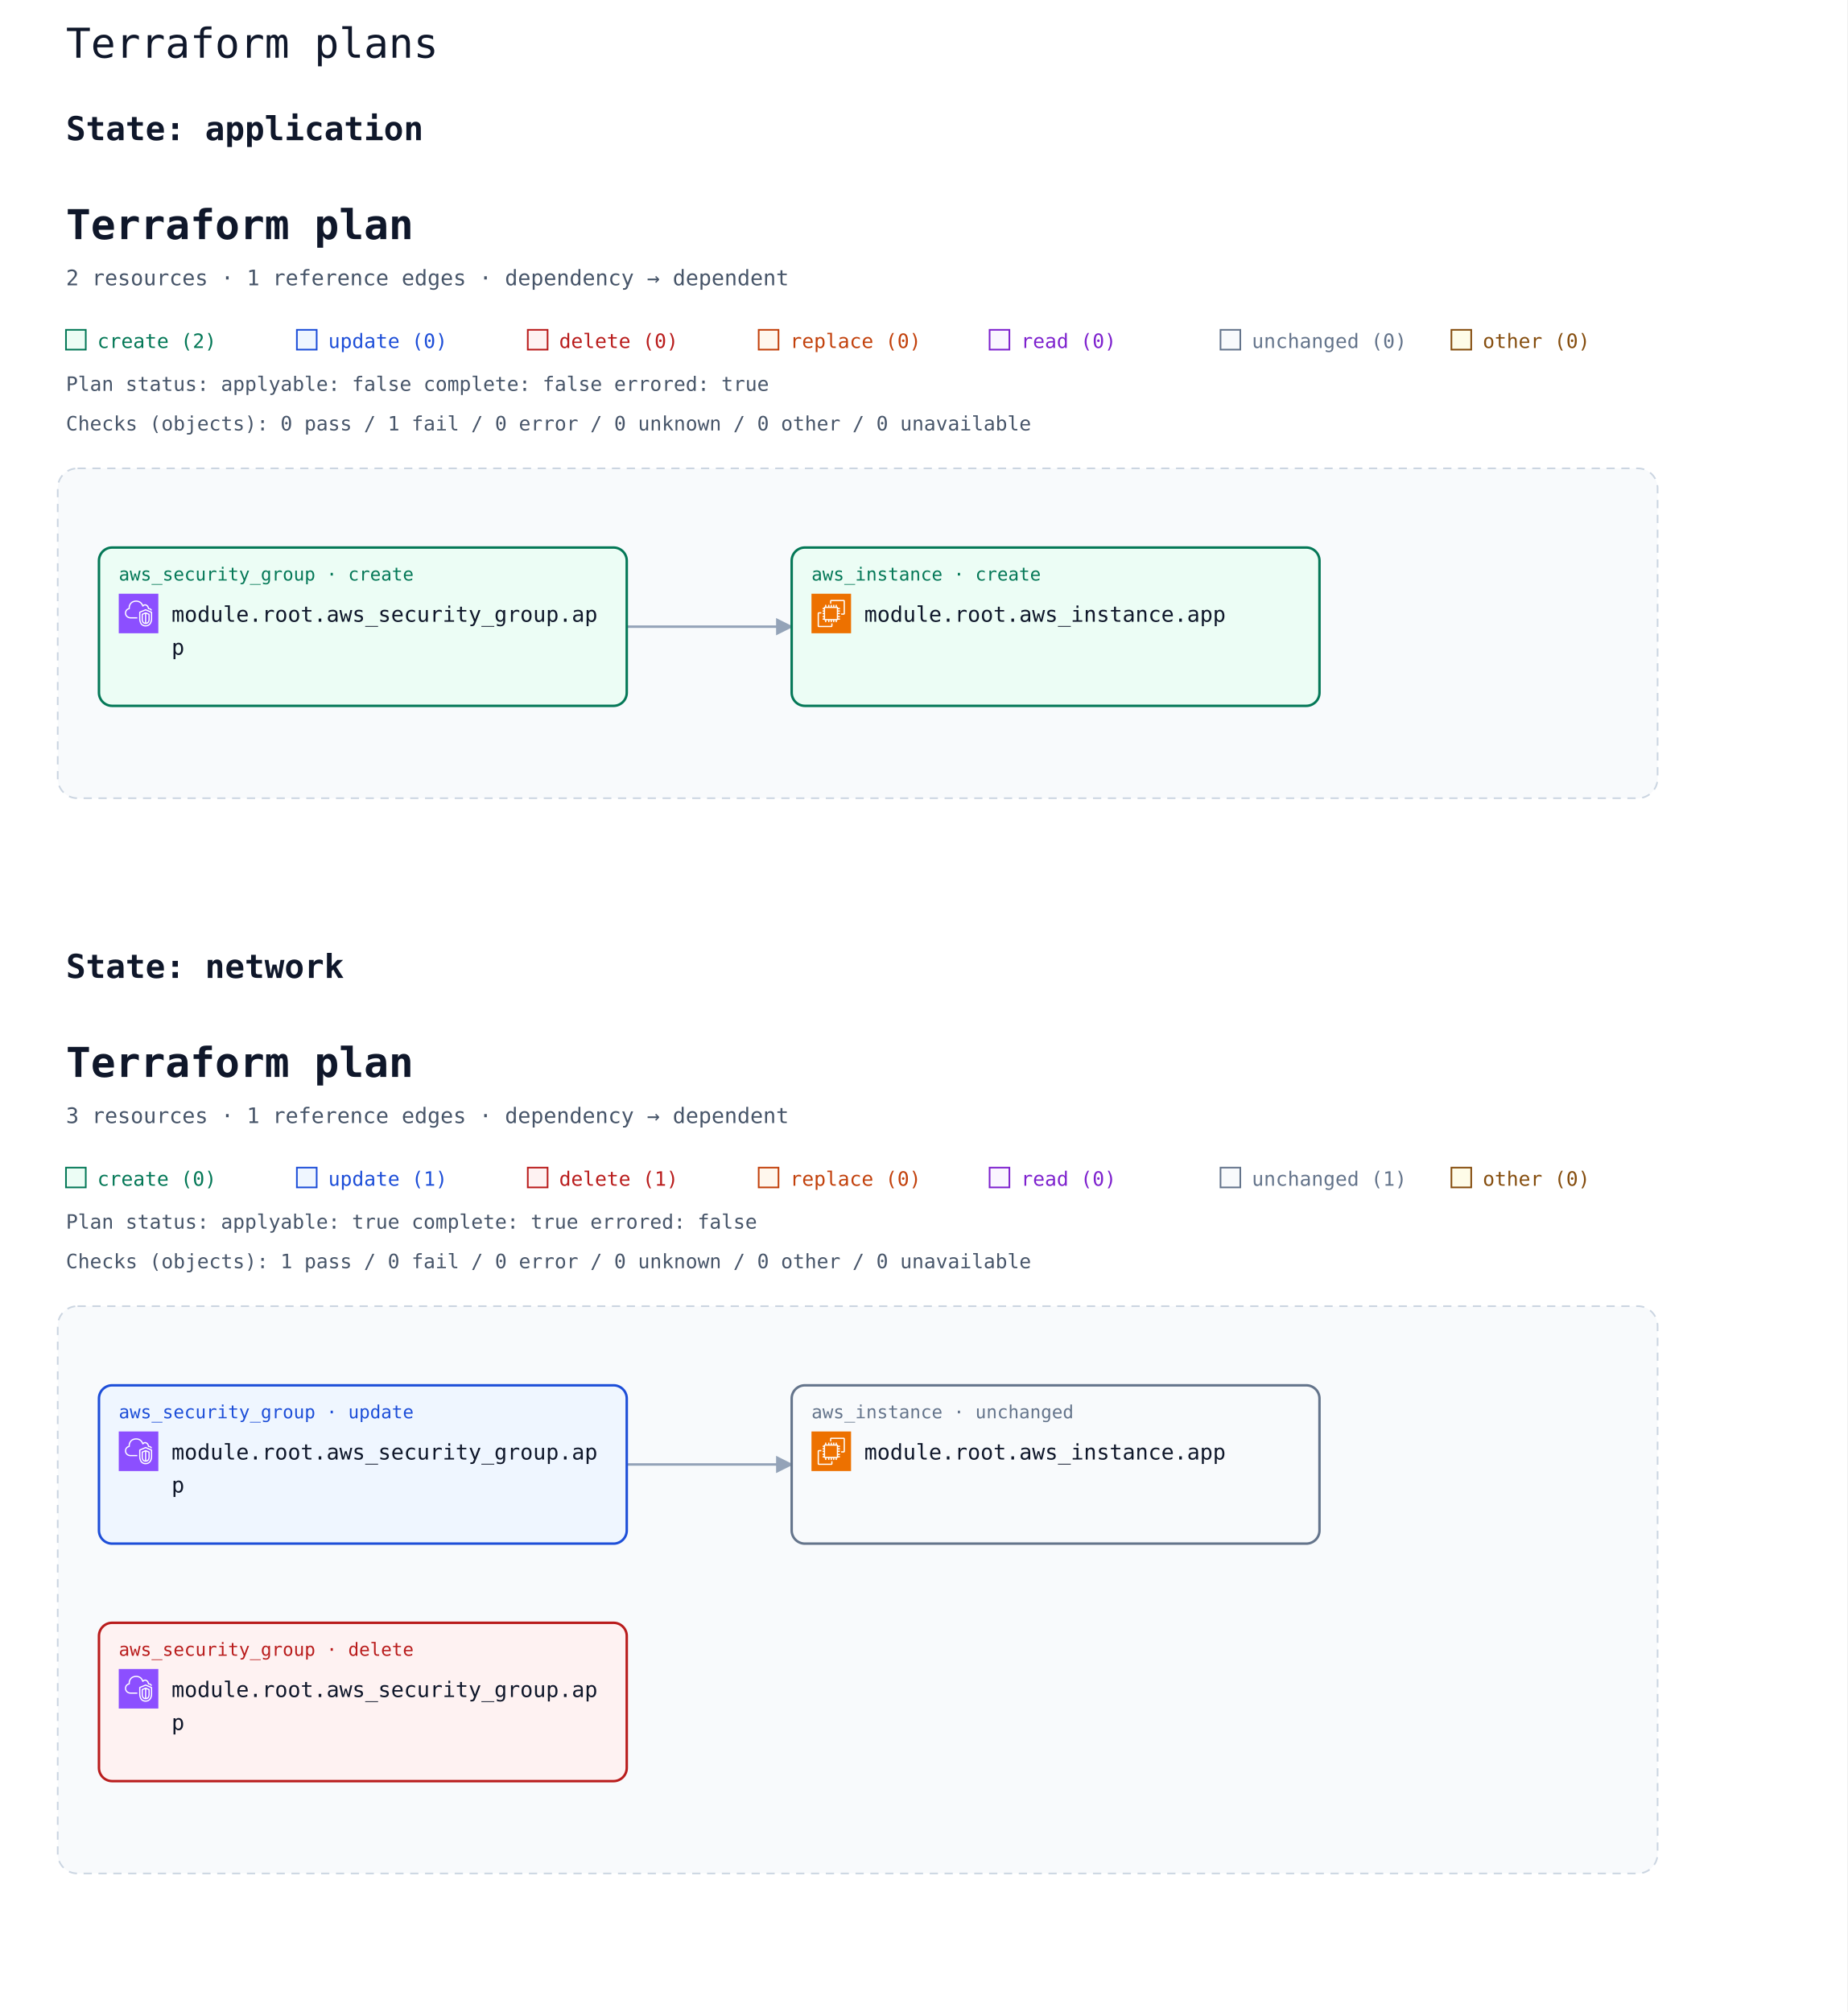
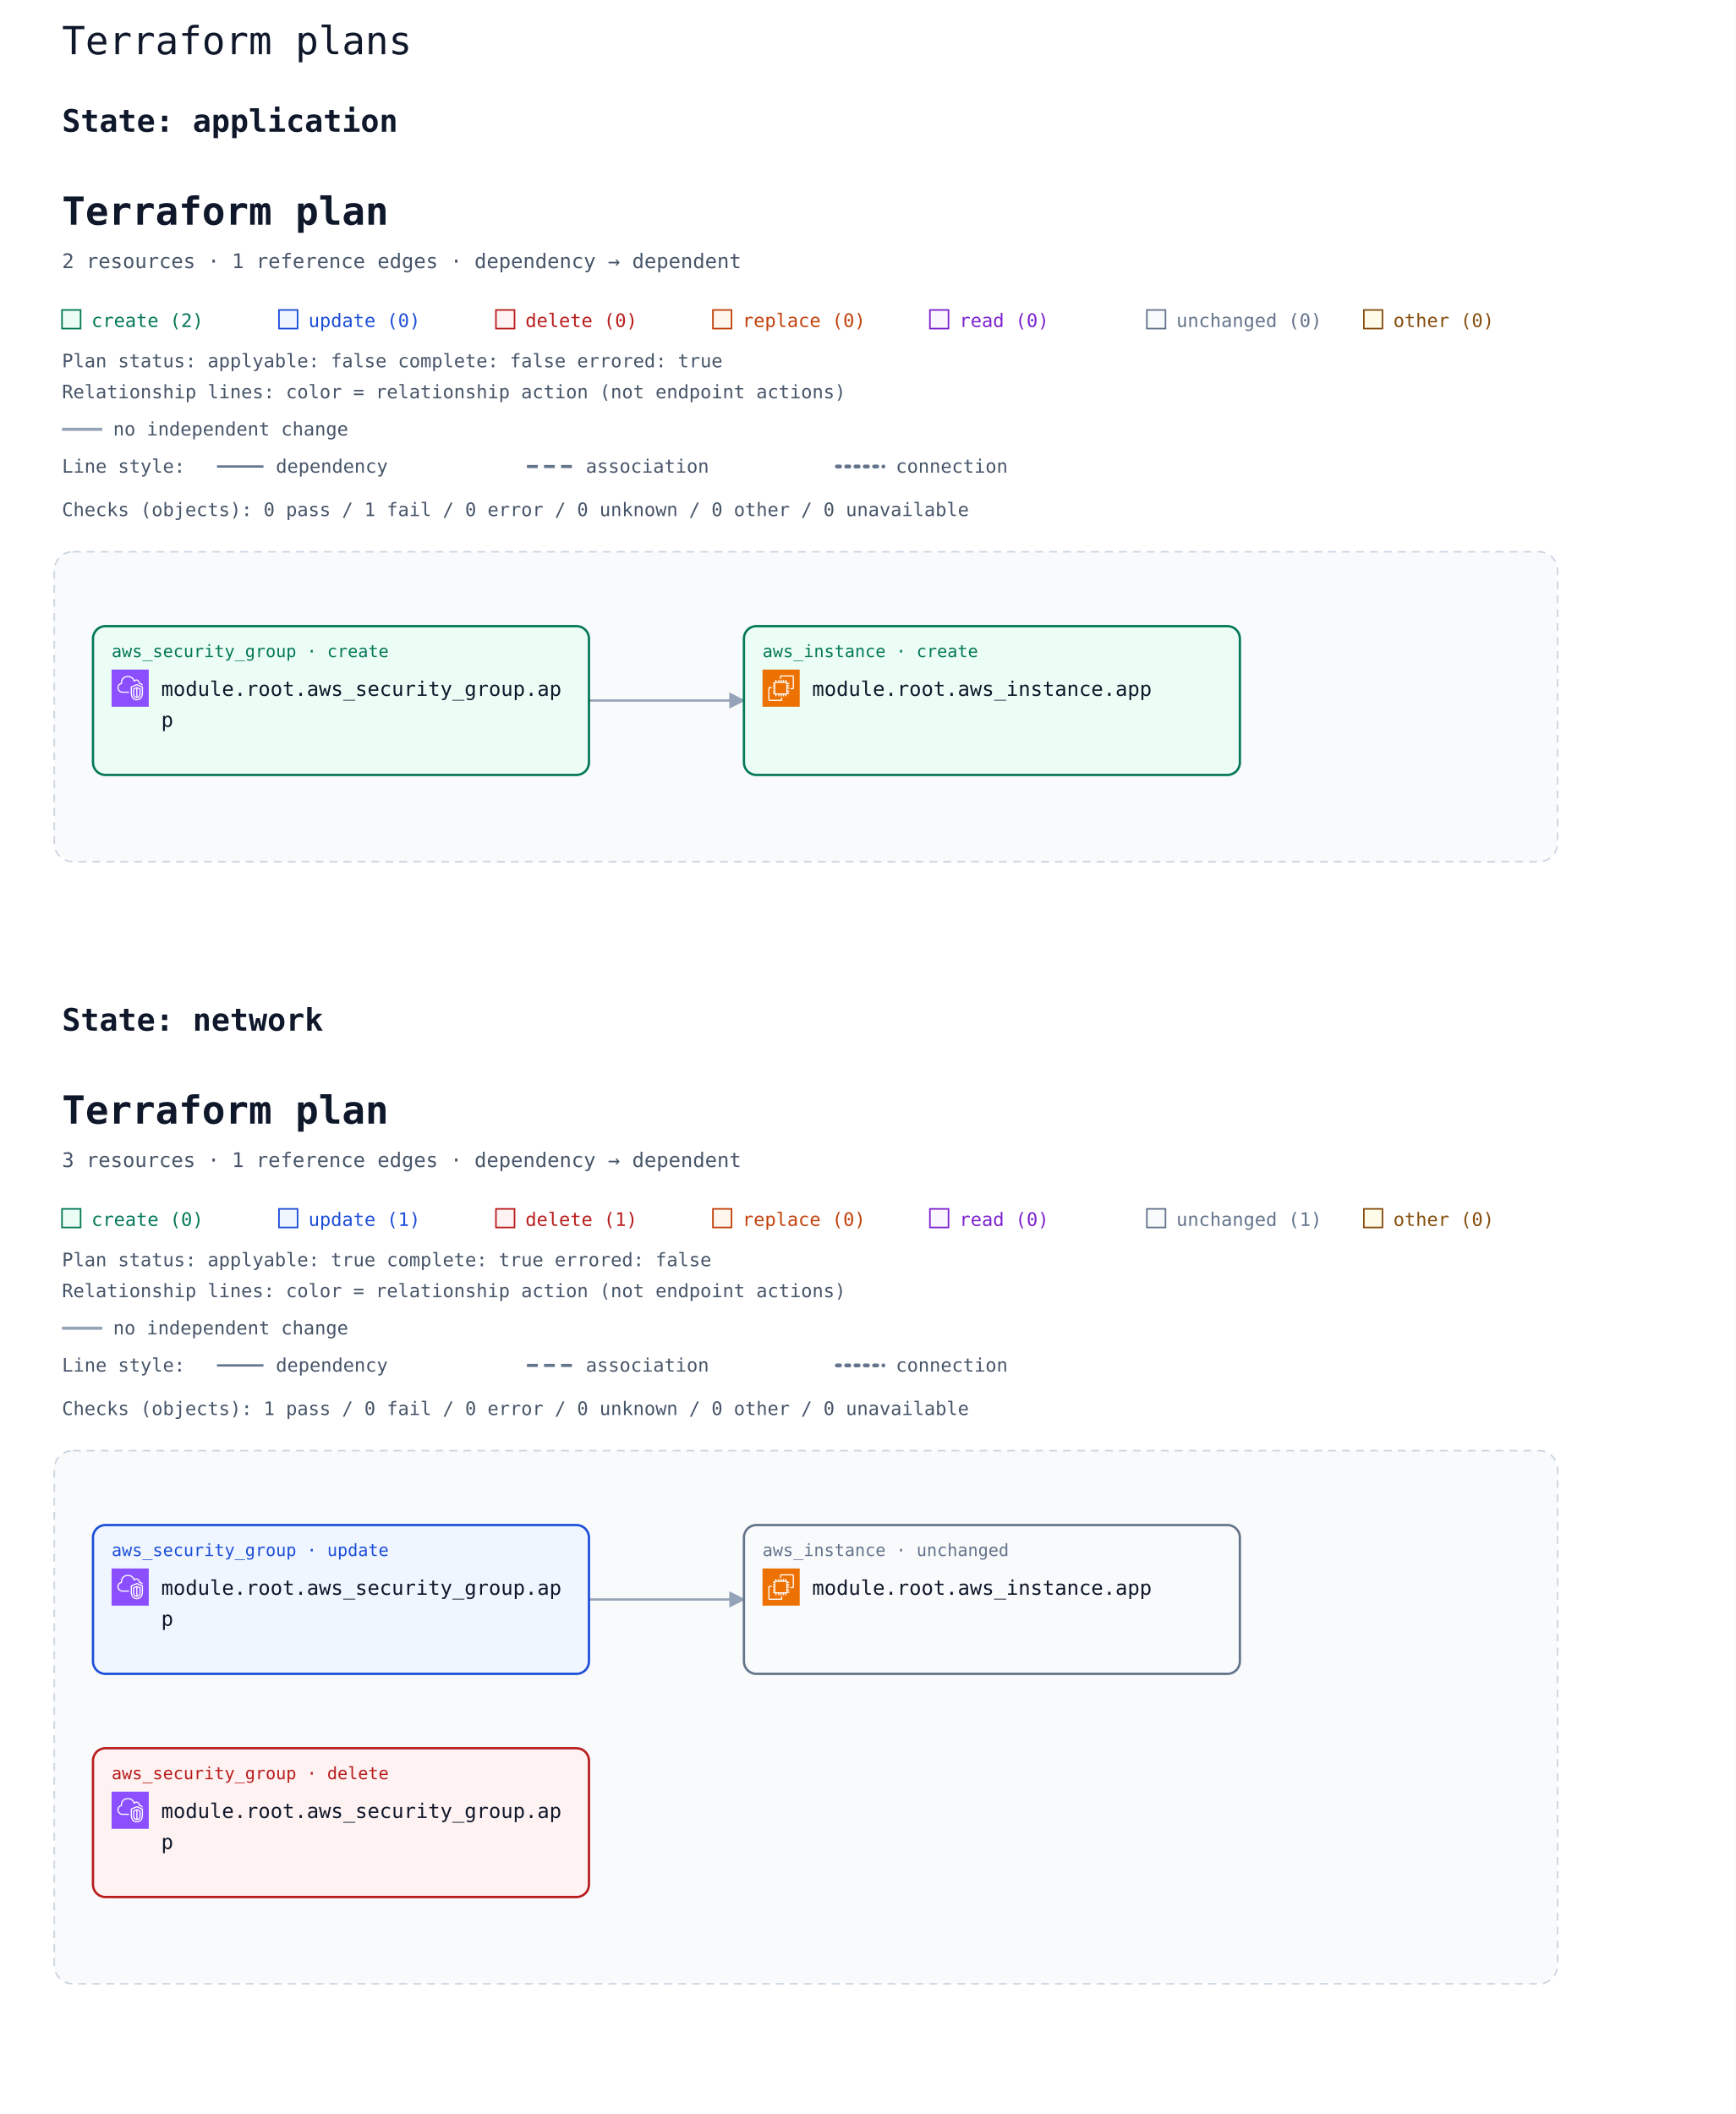
- <svg xmlns="http://www.w3.org/2000/svg" width="1120" height="1220" viewBox="0 0 1120 1220" role="img" aria-labelledby="multi-title multi-description">
+ <svg xmlns="http://www.w3.org/2000/svg" width="1120" height="1364" viewBox="0 0 1120 1364" role="img" aria-labelledby="multi-title multi-description">
  <rect width="100%" height="100%" fill="#ffffff" />
  <text x="40" y="35" font-family="ui-monospace, Consolas, monospace" font-size="25" fill="#0f172a">Terraform plans</text>
  <g id="state-6170706c69636174696f6e-state" data-state-id="application">
    <text x="40" y="85" font-family="ui-monospace, Consolas, monospace" font-size="20" font-weight="700" fill="#0f172a">State: application</text>
-     <svg y="100" width="1040" height="448" viewBox="0 0 1040 448" role="img" aria-labelledby="state-6170706c69636174696f6e-title state-6170706c69636174696f6e-description">
+     <svg y="100" width="1040" height="520" viewBox="0 0 1040 520" role="img" aria-labelledby="state-6170706c69636174696f6e-title state-6170706c69636174696f6e-description">
      <defs>
        <marker id="state-6170706c69636174696f6e-arrow" viewBox="0 0 10 10" refX="9" refY="5" markerWidth="7" markerHeight="7" orient="auto-start-reverse">
          <path d="M 0 0 L 10 5 L 0 10 z" fill="#94a3b8" />
        </marker>
        <symbol id="state-6170706c69636174696f6e-planorama-icon-aws-ec2" viewBox="0 0 64 64">
          <g>
            <g id="state-6170706c69636174696f6e-planorama-icon-aws-ec2-local-49636f6e2d4172636869746563747572652f34382f417263685f416d617a6f6e2d4543325f3438" stroke="none" stroke-width="1" fill="none" fill-rule="evenodd">
              <g id="state-6170706c69636174696f6e-planorama-icon-aws-ec2-local-49636f6e2d4172636869746563747572652d42472f34382f436f6d70757465" fill="#ED7100">
                <rect id="state-6170706c69636174696f6e-planorama-icon-aws-ec2-local-52656374616e676c65" x="0" y="0" width="64" height="64" />
              </g>
              <path d="M22,41 L41,41 L41,23 L22,23 L22,41 Z M43,23 L46,23 L46,25 L43,25 L43,27 L46,27 L46,29 L43,29 L43,31 L46,31 L46,33 L43,33 L43,36 L46,36 L46,38 L43,38 L43,40 L46,40 L46,42 L42.863,42 C42.608,42.587 42.023,43 41.344,43 L41,43 L41,46 L39,46 L39,43 L37,43 L37,46 L35,46 L35,43 L33,43 L33,46 L31,46 L31,43 L29,43 L29,46 L27,46 L27,43 L24,43 L24,46 L22,46 L22,43 L21.656,43 C20.977,43 20.392,42.587 20.137,42 L18,42 L18,40 L20,40 L20,38 L18,38 L18,36 L20,36 L20,33 L18,33 L18,31 L20,31 L20,29 L18,29 L18,27 L20,27 L20,25 L18,25 L18,23 L20,23 L20,22.656 C20,21.743 20.743,21 21.656,21 L22,21 L22,18 L24,18 L24,21 L27,21 L27,18 L29,18 L29,21 L31,21 L31,18 L33,18 L33,21 L35,21 L35,18 L37,18 L37,21 L39,21 L39,18 L41,18 L41,21 L41.344,21 C42.257,21 43,21.743 43,22.656 L43,23 Z M32,52 L12,52 L12,32 L16,32 L16,30 L11.843,30 C10.826,30 10,30.827 10,31.843 L10,52.157 C10,53.173 10.826,54 11.843,54 L32.157,54 C33.174,54 34,53.173 34,52.157 L34,48 L32,48 L32,52 Z M54,11.843 L54,32.157 C54,33.173 53.174,34 52.157,34 L48,34 L48,32 L52,32 L52,12 L32,12 L32,16 L30,16 L30,11.843 C30,10.827 30.826,10 31.843,10 L52.157,10 C53.174,10 54,10.827 54,11.843 L54,11.843 Z" id="state-6170706c69636174696f6e-planorama-icon-aws-ec2-local-416d617a6f6e2d4543325f49636f6e5f34385f5371756964" fill="#FFFFFF" />
            </g>
          </g>
        </symbol>
        <symbol id="state-6170706c69636174696f6e-planorama-icon-aws-vpc" viewBox="0 0 64 64">
          <g>
            <g id="state-6170706c69636174696f6e-planorama-icon-aws-vpc-local-49636f6e2d4172636869746563747572652f34382f417263685f416d617a6f6e2d5669727475616c2d507269766174652d436c6f75645f3438" stroke="none" stroke-width="1" fill="none" fill-rule="evenodd">
              <g id="state-6170706c69636174696f6e-planorama-icon-aws-vpc-local-49636f6e2d4172636869746563747572652d42472f34382f4e6574776f726b696e672d436f6e74656e742d44656c6976657279" fill="#8C4FFF">
                <rect id="state-6170706c69636174696f6e-planorama-icon-aws-vpc-local-52656374616e676c65" x="0" y="0" width="64" height="64" />
              </g>
              <path d="M48,33.977 L44.499,32.508 L44.499,46.878 C47.906,46.147 47.998,42.181 48,41.995 L48,33.977 Z M42.499,46.923 L42.499,32.508 L39,33.977 L39,42.004 C39.008,42.466 39.183,46.339 42.499,46.923 L42.499,46.923 Z M43.112,30.082 C43.358,29.977 43.638,29.978 43.886,30.081 L49.387,32.39 C49.759,32.546 50,32.909 50,33.312 L50,42.004 C49.978,44.431 48.562,49.004 43.37,49.004 C38.393,49.004 37.026,44.432 37,42.015 L37,33.312 C37,32.909 37.241,32.546 37.613,32.39 L43.112,30.082 Z M52,30.792 L43.492,27.092 L35,30.668 L35,41.025 C34.999,41.09 34.963,46.009 37.807,48.894 C39.187,50.294 41.059,51.004 43.37,51.004 C51.808,51.004 51.996,41.425 52,41.018 L52,30.792 Z M54,30.136 L54,41.025 C53.973,45.173 51.716,53.004 43.37,53.004 C40.498,53.004 38.145,52.09 36.373,50.288 C32.941,46.797 32.996,41.243 33,41.008 L33,30.004 C33,29.602 33.241,29.238 33.612,29.082 L43.111,25.082 C43.363,24.976 43.647,24.978 43.897,25.087 L53.398,29.219 C53.764,29.378 54,29.738 54,30.136 L54,30.136 Z M19,38.004 L30,38.004 L30,40.004 L19,40.004 C14.216,40.004 10.271,36.483 10.02,31.988 C10.002,31.813 10,31.599 10,31.385 C10,26.086 13.654,24.038 15.919,23.278 C15.902,23.063 15.891,22.843 15.891,22.626 C15.891,18.039 18.658,13.701 22.621,12.079 C27.58,10.049 33.235,10.937 36.695,14.285 C37.718,15.282 38.604,16.596 39.343,18.206 C40.299,17.422 41.392,17.004 42.523,17.004 C45.234,17.004 48.281,19.296 48.9,23.062 C51.069,23.344 52.936,24.639 53.896,26.582 L52.104,27.469 C51.34,25.925 49.806,25.004 48,25.004 C47.471,25.004 47.033,24.591 47.002,24.063 C46.807,20.762 44.275,19.004 42.523,19.004 C41.55,19.004 40.582,19.574 39.797,20.608 C39.575,20.899 39.215,21.048 38.852,20.993 C38.49,20.938 38.187,20.691 38.062,20.348 C37.327,18.346 36.398,16.789 35.302,15.72 C32.406,12.917 27.615,12.196 23.379,13.93 C19.775,15.405 17.891,19.421 17.891,22.626 C17.891,23.026 17.947,23.503 17.993,23.886 C18.053,24.386 17.73,24.853 17.24,24.975 C15.283,25.459 12,26.937 12,31.385 C12,31.535 11.998,31.685 12.013,31.836 C12.209,35.312 15.276,38.004 19,38.004 L19,38.004 Z" id="state-6170706c69636174696f6e-planorama-icon-aws-vpc-local-416d617a6f6e2d5669727475616c2d507269766174652d436c6f75645f49636f6e5f34385f5371756964" fill="#FFFFFF" />
            </g>
          </g>
        </symbol>
      </defs>
      <rect width="100%" height="100%" fill="#ffffff" />
      <g font-family="ui-monospace, SFMono-Regular, Consolas, monospace">
        <text x="40" y="45" font-size="25" font-weight="700" fill="#0f172a">Terraform plan</text>
        <text x="40" y="73" font-size="13" fill="#475569">2 resources · 1 reference edges · dependency → dependent</text>
        <rect x="40" y="100" width="12" height="12" fill="#ecfdf5" stroke="#047857" />
        <text x="59" y="111" font-size="12" fill="#047857">create (2)</text>
        <rect x="180" y="100" width="12" height="12" fill="#eff6ff" stroke="#1d4ed8" />
        <text x="199" y="111" font-size="12" fill="#1d4ed8">update (0)</text>
        <rect x="320" y="100" width="12" height="12" fill="#fef2f2" stroke="#b91c1c" />
        <text x="339" y="111" font-size="12" fill="#b91c1c">delete (0)</text>
        <rect x="460" y="100" width="12" height="12" fill="#fff7ed" stroke="#c2410c" />
        <text x="479" y="111" font-size="12" fill="#c2410c">replace (0)</text>
        <rect x="600" y="100" width="12" height="12" fill="#faf5ff" stroke="#7e22ce" />
        <text x="619" y="111" font-size="12" fill="#7e22ce">read (0)</text>
        <rect x="740" y="100" width="12" height="12" fill="#f8fafc" stroke="#64748b" />
        <text x="759" y="111" font-size="12" fill="#64748b">unchanged (0)</text>
        <rect x="880" y="100" width="12" height="12" fill="#fefce8" stroke="#854d0e" />
        <text x="899" y="111" font-size="12" fill="#854d0e">other (0)</text>
        <g id="state-6170706c69636174696f6e-plan-status" data-plan-applyable="false" data-plan-complete="false" data-plan-errored="true">
          <text x="40" y="137" font-size="12" fill="#475569">Plan status: applyable: false complete: false errored: true</text>
        </g>
-         <g id="state-6170706c69636174696f6e-plan-checks">
-           <text x="40" y="161" font-size="12" fill="#475569">Checks (objects): 0 pass / 1 fail / 0 error / 0 unknown / 0 other / 0 unavailable</text>
+         <g id="state-6170706c69636174696f6e-relationship-legend" font-size="12" fill="#475569">
+           <text x="40" y="157">Relationship lines: color = relationship action (not endpoint actions)</text>
+           <path d="M 40 177 H 66" stroke="#94a3b8" stroke-width="2" />
+           <text x="73" y="181">no independent change</text>
+           <text x="40" y="205">Line style:</text>
+           <path d="M 140 201 H 170" stroke="#64748b" stroke-width="1.5" />
+           <text x="178" y="205">dependency</text>
+           <path d="M 340 201 H 370" stroke="#64748b" stroke-width="2" stroke-dasharray="7 4" />
+           <text x="378" y="205">association</text>
+           <path d="M 540 201 H 570" stroke="#64748b" stroke-width="2.5" stroke-dasharray="2 4" stroke-linecap="round" />
+           <text x="578" y="205">connection</text>
        </g>
-         <g transform="translate(0 24)">
-           <rect x="35" y="160" width="970" height="200" rx="12" fill="#f8fafc" stroke="#cbd5e1" stroke-dasharray="5 4" />
-           <text x="52" y="185" font-size="13" font-weight="700" fill="#475569" />
-           <path d="M 380 256 L 480 256 " data-edge-kind="dependency" data-source="state-6170706c69636174696f6e-resource-6177735f73656375726974795f67726f75702e617070-current" data-target="state-6170706c69636174696f6e-resource-6177735f696e7374616e63652e617070-current" fill="none" stroke="#94a3b8" stroke-width="1.5" stroke-linejoin="round" marker-end="url(#state-6170706c69636174696f6e-arrow)" />
-           <g id="state-6170706c69636174696f6e-resource-6177735f696e7374616e63652e617070-current" data-architecture-id="terraform:6177735f696e7374616e63652e617070-current" data-qualified-address="module.root.aws_instance.app" data-terraform-address="aws_instance.app">
-             <rect x="480" y="208" width="320" height="96" rx="8" fill="#ecfdf5" stroke="#047857" stroke-width="1.5" data-mode="managed" />
-             <text x="492" y="228" font-size="11" fill="#047857">aws_instance · create</text>
-             <use href="#state-6170706c69636174696f6e-planorama-icon-aws-ec2" x="492" y="236" width="24" height="24" aria-hidden="true" />
-             <text x="524" y="253" font-size="13" fill="#0f172a">module.root.aws_instance.app</text>
+         <g transform="translate(0 72)">
+           <g id="state-6170706c69636174696f6e-plan-checks">
+             <text x="40" y="161" font-size="12" fill="#475569">Checks (objects): 0 pass / 1 fail / 0 error / 0 unknown / 0 other / 0 unavailable</text>
          </g>
-           <g id="state-6170706c69636174696f6e-resource-6177735f73656375726974795f67726f75702e617070-current" data-architecture-id="terraform:6177735f73656375726974795f67726f75702e617070-current" data-qualified-address="module.root.aws_security_group.app" data-terraform-address="aws_security_group.app">
-             <rect x="60" y="208" width="320" height="96" rx="8" fill="#ecfdf5" stroke="#047857" stroke-width="1.5" data-mode="managed" />
-             <text x="72" y="228" font-size="11" fill="#047857">aws_security_group · create</text>
-             <use href="#state-6170706c69636174696f6e-planorama-icon-aws-vpc" x="72" y="236" width="24" height="24" aria-hidden="true" />
-             <text x="104" y="253" font-size="13" fill="#0f172a">module.root.aws_security_group.ap</text>
-             <text x="104" y="273" font-size="13" fill="#0f172a">p</text>
-             <text x="72" y="292" font-size="10" fill="#64748b" data-role="policy" />
+           <g transform="translate(0 24)">
+             <rect x="35" y="160" width="970" height="200" rx="12" fill="#f8fafc" stroke="#cbd5e1" stroke-dasharray="5 4" />
+             <text x="52" y="185" font-size="13" font-weight="700" fill="#475569" />
+             <path d="M 380 256 L 480 256 " data-edge-kind="dependency" data-source="state-6170706c69636174696f6e-resource-6177735f73656375726974795f67726f75702e617070-current" data-target="state-6170706c69636174696f6e-resource-6177735f696e7374616e63652e617070-current" fill="none" stroke="#94a3b8" stroke-width="1.5" stroke-linejoin="round" marker-end="url(#state-6170706c69636174696f6e-arrow)" />
+             <g id="state-6170706c69636174696f6e-resource-6177735f696e7374616e63652e617070-current" data-architecture-id="terraform:6177735f696e7374616e63652e617070-current" data-qualified-address="module.root.aws_instance.app" data-terraform-address="aws_instance.app">
+               <rect x="480" y="208" width="320" height="96" rx="8" fill="#ecfdf5" stroke="#047857" stroke-width="1.5" data-mode="managed" />
+               <text x="492" y="228" font-size="11" fill="#047857">aws_instance · create</text>
+               <use href="#state-6170706c69636174696f6e-planorama-icon-aws-ec2" x="492" y="236" width="24" height="24" aria-hidden="true" />
+               <text x="524" y="253" font-size="13" fill="#0f172a">module.root.aws_instance.app</text>
+             </g>
+             <g id="state-6170706c69636174696f6e-resource-6177735f73656375726974795f67726f75702e617070-current" data-architecture-id="terraform:6177735f73656375726974795f67726f75702e617070-current" data-qualified-address="module.root.aws_security_group.app" data-terraform-address="aws_security_group.app">
+               <rect x="60" y="208" width="320" height="96" rx="8" fill="#ecfdf5" stroke="#047857" stroke-width="1.5" data-mode="managed" />
+               <text x="72" y="228" font-size="11" fill="#047857">aws_security_group · create</text>
+               <use href="#state-6170706c69636174696f6e-planorama-icon-aws-vpc" x="72" y="236" width="24" height="24" aria-hidden="true" />
+               <text x="104" y="253" font-size="13" fill="#0f172a">module.root.aws_security_group.ap</text>
+               <text x="104" y="273" font-size="13" fill="#0f172a">p</text>
+               <text x="72" y="292" font-size="10" fill="#64748b" data-role="policy" />
+             </g>
          </g>
        </g>
      </g>
    </svg>
  </g>
  <g id="state-6e6574776f726b-state" data-state-id="network">
-     <text x="40" y="593" font-family="ui-monospace, Consolas, monospace" font-size="20" font-weight="700" fill="#0f172a">State: network</text>
-     <svg y="608" width="1040" height="592" viewBox="0 0 1040 592" role="img" aria-labelledby="state-6e6574776f726b-title state-6e6574776f726b-description">
+     <text x="40" y="665" font-family="ui-monospace, Consolas, monospace" font-size="20" font-weight="700" fill="#0f172a">State: network</text>
+     <svg y="680" width="1040" height="664" viewBox="0 0 1040 664" role="img" aria-labelledby="state-6e6574776f726b-title state-6e6574776f726b-description">
      <defs>
        <marker id="state-6e6574776f726b-arrow" viewBox="0 0 10 10" refX="9" refY="5" markerWidth="7" markerHeight="7" orient="auto-start-reverse">
          <path d="M 0 0 L 10 5 L 0 10 z" fill="#94a3b8" />
        </marker>
        <symbol id="state-6e6574776f726b-planorama-icon-aws-ec2" viewBox="0 0 64 64">
          <g>
            <g id="state-6e6574776f726b-planorama-icon-aws-ec2-local-49636f6e2d4172636869746563747572652f34382f417263685f416d617a6f6e2d4543325f3438" stroke="none" stroke-width="1" fill="none" fill-rule="evenodd">
              <g id="state-6e6574776f726b-planorama-icon-aws-ec2-local-49636f6e2d4172636869746563747572652d42472f34382f436f6d70757465" fill="#ED7100">
                <rect id="state-6e6574776f726b-planorama-icon-aws-ec2-local-52656374616e676c65" x="0" y="0" width="64" height="64" />
              </g>
              <path d="M22,41 L41,41 L41,23 L22,23 L22,41 Z M43,23 L46,23 L46,25 L43,25 L43,27 L46,27 L46,29 L43,29 L43,31 L46,31 L46,33 L43,33 L43,36 L46,36 L46,38 L43,38 L43,40 L46,40 L46,42 L42.863,42 C42.608,42.587 42.023,43 41.344,43 L41,43 L41,46 L39,46 L39,43 L37,43 L37,46 L35,46 L35,43 L33,43 L33,46 L31,46 L31,43 L29,43 L29,46 L27,46 L27,43 L24,43 L24,46 L22,46 L22,43 L21.656,43 C20.977,43 20.392,42.587 20.137,42 L18,42 L18,40 L20,40 L20,38 L18,38 L18,36 L20,36 L20,33 L18,33 L18,31 L20,31 L20,29 L18,29 L18,27 L20,27 L20,25 L18,25 L18,23 L20,23 L20,22.656 C20,21.743 20.743,21 21.656,21 L22,21 L22,18 L24,18 L24,21 L27,21 L27,18 L29,18 L29,21 L31,21 L31,18 L33,18 L33,21 L35,21 L35,18 L37,18 L37,21 L39,21 L39,18 L41,18 L41,21 L41.344,21 C42.257,21 43,21.743 43,22.656 L43,23 Z M32,52 L12,52 L12,32 L16,32 L16,30 L11.843,30 C10.826,30 10,30.827 10,31.843 L10,52.157 C10,53.173 10.826,54 11.843,54 L32.157,54 C33.174,54 34,53.173 34,52.157 L34,48 L32,48 L32,52 Z M54,11.843 L54,32.157 C54,33.173 53.174,34 52.157,34 L48,34 L48,32 L52,32 L52,12 L32,12 L32,16 L30,16 L30,11.843 C30,10.827 30.826,10 31.843,10 L52.157,10 C53.174,10 54,10.827 54,11.843 L54,11.843 Z" id="state-6e6574776f726b-planorama-icon-aws-ec2-local-416d617a6f6e2d4543325f49636f6e5f34385f5371756964" fill="#FFFFFF" />
            </g>
          </g>
        </symbol>
        <symbol id="state-6e6574776f726b-planorama-icon-aws-vpc" viewBox="0 0 64 64">
          <g>
            <g id="state-6e6574776f726b-planorama-icon-aws-vpc-local-49636f6e2d4172636869746563747572652f34382f417263685f416d617a6f6e2d5669727475616c2d507269766174652d436c6f75645f3438" stroke="none" stroke-width="1" fill="none" fill-rule="evenodd">
              <g id="state-6e6574776f726b-planorama-icon-aws-vpc-local-49636f6e2d4172636869746563747572652d42472f34382f4e6574776f726b696e672d436f6e74656e742d44656c6976657279" fill="#8C4FFF">
                <rect id="state-6e6574776f726b-planorama-icon-aws-vpc-local-52656374616e676c65" x="0" y="0" width="64" height="64" />
              </g>
              <path d="M48,33.977 L44.499,32.508 L44.499,46.878 C47.906,46.147 47.998,42.181 48,41.995 L48,33.977 Z M42.499,46.923 L42.499,32.508 L39,33.977 L39,42.004 C39.008,42.466 39.183,46.339 42.499,46.923 L42.499,46.923 Z M43.112,30.082 C43.358,29.977 43.638,29.978 43.886,30.081 L49.387,32.39 C49.759,32.546 50,32.909 50,33.312 L50,42.004 C49.978,44.431 48.562,49.004 43.37,49.004 C38.393,49.004 37.026,44.432 37,42.015 L37,33.312 C37,32.909 37.241,32.546 37.613,32.39 L43.112,30.082 Z M52,30.792 L43.492,27.092 L35,30.668 L35,41.025 C34.999,41.09 34.963,46.009 37.807,48.894 C39.187,50.294 41.059,51.004 43.37,51.004 C51.808,51.004 51.996,41.425 52,41.018 L52,30.792 Z M54,30.136 L54,41.025 C53.973,45.173 51.716,53.004 43.37,53.004 C40.498,53.004 38.145,52.09 36.373,50.288 C32.941,46.797 32.996,41.243 33,41.008 L33,30.004 C33,29.602 33.241,29.238 33.612,29.082 L43.111,25.082 C43.363,24.976 43.647,24.978 43.897,25.087 L53.398,29.219 C53.764,29.378 54,29.738 54,30.136 L54,30.136 Z M19,38.004 L30,38.004 L30,40.004 L19,40.004 C14.216,40.004 10.271,36.483 10.02,31.988 C10.002,31.813 10,31.599 10,31.385 C10,26.086 13.654,24.038 15.919,23.278 C15.902,23.063 15.891,22.843 15.891,22.626 C15.891,18.039 18.658,13.701 22.621,12.079 C27.58,10.049 33.235,10.937 36.695,14.285 C37.718,15.282 38.604,16.596 39.343,18.206 C40.299,17.422 41.392,17.004 42.523,17.004 C45.234,17.004 48.281,19.296 48.9,23.062 C51.069,23.344 52.936,24.639 53.896,26.582 L52.104,27.469 C51.34,25.925 49.806,25.004 48,25.004 C47.471,25.004 47.033,24.591 47.002,24.063 C46.807,20.762 44.275,19.004 42.523,19.004 C41.55,19.004 40.582,19.574 39.797,20.608 C39.575,20.899 39.215,21.048 38.852,20.993 C38.49,20.938 38.187,20.691 38.062,20.348 C37.327,18.346 36.398,16.789 35.302,15.72 C32.406,12.917 27.615,12.196 23.379,13.93 C19.775,15.405 17.891,19.421 17.891,22.626 C17.891,23.026 17.947,23.503 17.993,23.886 C18.053,24.386 17.73,24.853 17.24,24.975 C15.283,25.459 12,26.937 12,31.385 C12,31.535 11.998,31.685 12.013,31.836 C12.209,35.312 15.276,38.004 19,38.004 L19,38.004 Z" id="state-6e6574776f726b-planorama-icon-aws-vpc-local-416d617a6f6e2d5669727475616c2d507269766174652d436c6f75645f49636f6e5f34385f5371756964" fill="#FFFFFF" />
            </g>
          </g>
        </symbol>
      </defs>
      <rect width="100%" height="100%" fill="#ffffff" />
      <g font-family="ui-monospace, SFMono-Regular, Consolas, monospace">
        <text x="40" y="45" font-size="25" font-weight="700" fill="#0f172a">Terraform plan</text>
        <text x="40" y="73" font-size="13" fill="#475569">3 resources · 1 reference edges · dependency → dependent</text>
        <rect x="40" y="100" width="12" height="12" fill="#ecfdf5" stroke="#047857" />
        <text x="59" y="111" font-size="12" fill="#047857">create (0)</text>
        <rect x="180" y="100" width="12" height="12" fill="#eff6ff" stroke="#1d4ed8" />
        <text x="199" y="111" font-size="12" fill="#1d4ed8">update (1)</text>
        <rect x="320" y="100" width="12" height="12" fill="#fef2f2" stroke="#b91c1c" />
        <text x="339" y="111" font-size="12" fill="#b91c1c">delete (1)</text>
        <rect x="460" y="100" width="12" height="12" fill="#fff7ed" stroke="#c2410c" />
        <text x="479" y="111" font-size="12" fill="#c2410c">replace (0)</text>
        <rect x="600" y="100" width="12" height="12" fill="#faf5ff" stroke="#7e22ce" />
        <text x="619" y="111" font-size="12" fill="#7e22ce">read (0)</text>
        <rect x="740" y="100" width="12" height="12" fill="#f8fafc" stroke="#64748b" />
        <text x="759" y="111" font-size="12" fill="#64748b">unchanged (1)</text>
        <rect x="880" y="100" width="12" height="12" fill="#fefce8" stroke="#854d0e" />
        <text x="899" y="111" font-size="12" fill="#854d0e">other (0)</text>
        <g id="state-6e6574776f726b-plan-status" data-plan-applyable="true" data-plan-complete="true" data-plan-errored="false">
          <text x="40" y="137" font-size="12" fill="#475569">Plan status: applyable: true complete: true errored: false</text>
        </g>
-         <g id="state-6e6574776f726b-plan-checks">
-           <text x="40" y="161" font-size="12" fill="#475569">Checks (objects): 1 pass / 0 fail / 0 error / 0 unknown / 0 other / 0 unavailable</text>
+         <g id="state-6e6574776f726b-relationship-legend" font-size="12" fill="#475569">
+           <text x="40" y="157">Relationship lines: color = relationship action (not endpoint actions)</text>
+           <path d="M 40 177 H 66" stroke="#94a3b8" stroke-width="2" />
+           <text x="73" y="181">no independent change</text>
+           <text x="40" y="205">Line style:</text>
+           <path d="M 140 201 H 170" stroke="#64748b" stroke-width="1.5" />
+           <text x="178" y="205">dependency</text>
+           <path d="M 340 201 H 370" stroke="#64748b" stroke-width="2" stroke-dasharray="7 4" />
+           <text x="378" y="205">association</text>
+           <path d="M 540 201 H 570" stroke="#64748b" stroke-width="2.5" stroke-dasharray="2 4" stroke-linecap="round" />
+           <text x="578" y="205">connection</text>
        </g>
-         <g transform="translate(0 24)">
-           <rect x="35" y="160" width="970" height="344" rx="12" fill="#f8fafc" stroke="#cbd5e1" stroke-dasharray="5 4" />
-           <text x="52" y="185" font-size="13" font-weight="700" fill="#475569" />
-           <path d="M 380 256 L 480 256 " data-edge-kind="dependency" data-source="state-6e6574776f726b-resource-6177735f73656375726974795f67726f75702e617070-current" data-target="state-6e6574776f726b-resource-6177735f696e7374616e63652e617070-current" fill="none" stroke="#94a3b8" stroke-width="1.5" stroke-linejoin="round" marker-end="url(#state-6e6574776f726b-arrow)" />
-           <g id="state-6e6574776f726b-resource-6177735f696e7374616e63652e617070-current" data-architecture-id="terraform:6177735f696e7374616e63652e617070-current" data-qualified-address="module.root.aws_instance.app" data-terraform-address="aws_instance.app">
-             <rect x="480" y="208" width="320" height="96" rx="8" fill="#f8fafc" stroke="#64748b" stroke-width="1.5" data-mode="managed" />
-             <text x="492" y="228" font-size="11" fill="#64748b">aws_instance · unchanged</text>
-             <use href="#state-6e6574776f726b-planorama-icon-aws-ec2" x="492" y="236" width="24" height="24" aria-hidden="true" />
-             <text x="524" y="253" font-size="13" fill="#0f172a">module.root.aws_instance.app</text>
+         <g transform="translate(0 72)">
+           <g id="state-6e6574776f726b-plan-checks">
+             <text x="40" y="161" font-size="12" fill="#475569">Checks (objects): 1 pass / 0 fail / 0 error / 0 unknown / 0 other / 0 unavailable</text>
          </g>
-           <g id="state-6e6574776f726b-resource-6177735f73656375726974795f67726f75702e617070-current" data-architecture-id="terraform:6177735f73656375726974795f67726f75702e617070-current" data-qualified-address="module.root.aws_security_group.app" data-terraform-address="aws_security_group.app">
-             <rect x="60" y="208" width="320" height="96" rx="8" fill="#eff6ff" stroke="#1d4ed8" stroke-width="1.5" data-mode="managed" />
-             <text x="72" y="228" font-size="11" fill="#1d4ed8">aws_security_group · update</text>
-             <use href="#state-6e6574776f726b-planorama-icon-aws-vpc" x="72" y="236" width="24" height="24" aria-hidden="true" />
-             <text x="104" y="253" font-size="13" fill="#0f172a">module.root.aws_security_group.ap</text>
-             <text x="104" y="273" font-size="13" fill="#0f172a">p</text>
-             <text x="72" y="292" font-size="10" fill="#64748b" data-role="policy" />
-           </g>
-           <g id="state-6e6574776f726b-resource-6177735f73656375726974795f67726f75702e617070-deposed-6f6c64" data-architecture-id="terraform:6177735f73656375726974795f67726f75702e617070-deposed-6f6c64" data-qualified-address="module.root.aws_security_group.app" data-terraform-address="aws_security_group.app" data-deposed-key="old">
-             <rect x="60" y="352" width="320" height="96" rx="8" fill="#fef2f2" stroke="#b91c1c" stroke-width="1.5" data-mode="managed" />
-             <text x="72" y="372" font-size="11" fill="#b91c1c">aws_security_group · delete</text>
-             <use href="#state-6e6574776f726b-planorama-icon-aws-vpc" x="72" y="380" width="24" height="24" aria-hidden="true" />
-             <text x="104" y="397" font-size="13" fill="#0f172a">module.root.aws_security_group.ap</text>
-             <text x="104" y="417" font-size="13" fill="#0f172a">p</text>
-             <text x="72" y="436" font-size="10" fill="#64748b" data-role="policy" />
+           <g transform="translate(0 24)">
+             <rect x="35" y="160" width="970" height="344" rx="12" fill="#f8fafc" stroke="#cbd5e1" stroke-dasharray="5 4" />
+             <text x="52" y="185" font-size="13" font-weight="700" fill="#475569" />
+             <path d="M 380 256 L 480 256 " data-edge-kind="dependency" data-source="state-6e6574776f726b-resource-6177735f73656375726974795f67726f75702e617070-current" data-target="state-6e6574776f726b-resource-6177735f696e7374616e63652e617070-current" fill="none" stroke="#94a3b8" stroke-width="1.5" stroke-linejoin="round" marker-end="url(#state-6e6574776f726b-arrow)" />
+             <g id="state-6e6574776f726b-resource-6177735f696e7374616e63652e617070-current" data-architecture-id="terraform:6177735f696e7374616e63652e617070-current" data-qualified-address="module.root.aws_instance.app" data-terraform-address="aws_instance.app">
+               <rect x="480" y="208" width="320" height="96" rx="8" fill="#f8fafc" stroke="#64748b" stroke-width="1.5" data-mode="managed" />
+               <text x="492" y="228" font-size="11" fill="#64748b">aws_instance · unchanged</text>
+               <use href="#state-6e6574776f726b-planorama-icon-aws-ec2" x="492" y="236" width="24" height="24" aria-hidden="true" />
+               <text x="524" y="253" font-size="13" fill="#0f172a">module.root.aws_instance.app</text>
+             </g>
+             <g id="state-6e6574776f726b-resource-6177735f73656375726974795f67726f75702e617070-current" data-architecture-id="terraform:6177735f73656375726974795f67726f75702e617070-current" data-qualified-address="module.root.aws_security_group.app" data-terraform-address="aws_security_group.app">
+               <rect x="60" y="208" width="320" height="96" rx="8" fill="#eff6ff" stroke="#1d4ed8" stroke-width="1.5" data-mode="managed" />
+               <text x="72" y="228" font-size="11" fill="#1d4ed8">aws_security_group · update</text>
+               <use href="#state-6e6574776f726b-planorama-icon-aws-vpc" x="72" y="236" width="24" height="24" aria-hidden="true" />
+               <text x="104" y="253" font-size="13" fill="#0f172a">module.root.aws_security_group.ap</text>
+               <text x="104" y="273" font-size="13" fill="#0f172a">p</text>
+               <text x="72" y="292" font-size="10" fill="#64748b" data-role="policy" />
+             </g>
+             <g id="state-6e6574776f726b-resource-6177735f73656375726974795f67726f75702e617070-deposed-6f6c64" data-architecture-id="terraform:6177735f73656375726974795f67726f75702e617070-deposed-6f6c64" data-qualified-address="module.root.aws_security_group.app" data-terraform-address="aws_security_group.app" data-deposed-key="old">
+               <rect x="60" y="352" width="320" height="96" rx="8" fill="#fef2f2" stroke="#b91c1c" stroke-width="1.5" data-mode="managed" />
+               <text x="72" y="372" font-size="11" fill="#b91c1c">aws_security_group · delete</text>
+               <use href="#state-6e6574776f726b-planorama-icon-aws-vpc" x="72" y="380" width="24" height="24" aria-hidden="true" />
+               <text x="104" y="397" font-size="13" fill="#0f172a">module.root.aws_security_group.ap</text>
+               <text x="104" y="417" font-size="13" fill="#0f172a">p</text>
+               <text x="72" y="436" font-size="10" fill="#64748b" data-role="policy" />
+             </g>
          </g>
        </g>
      </g>
    </svg>
  </g>
</svg>
